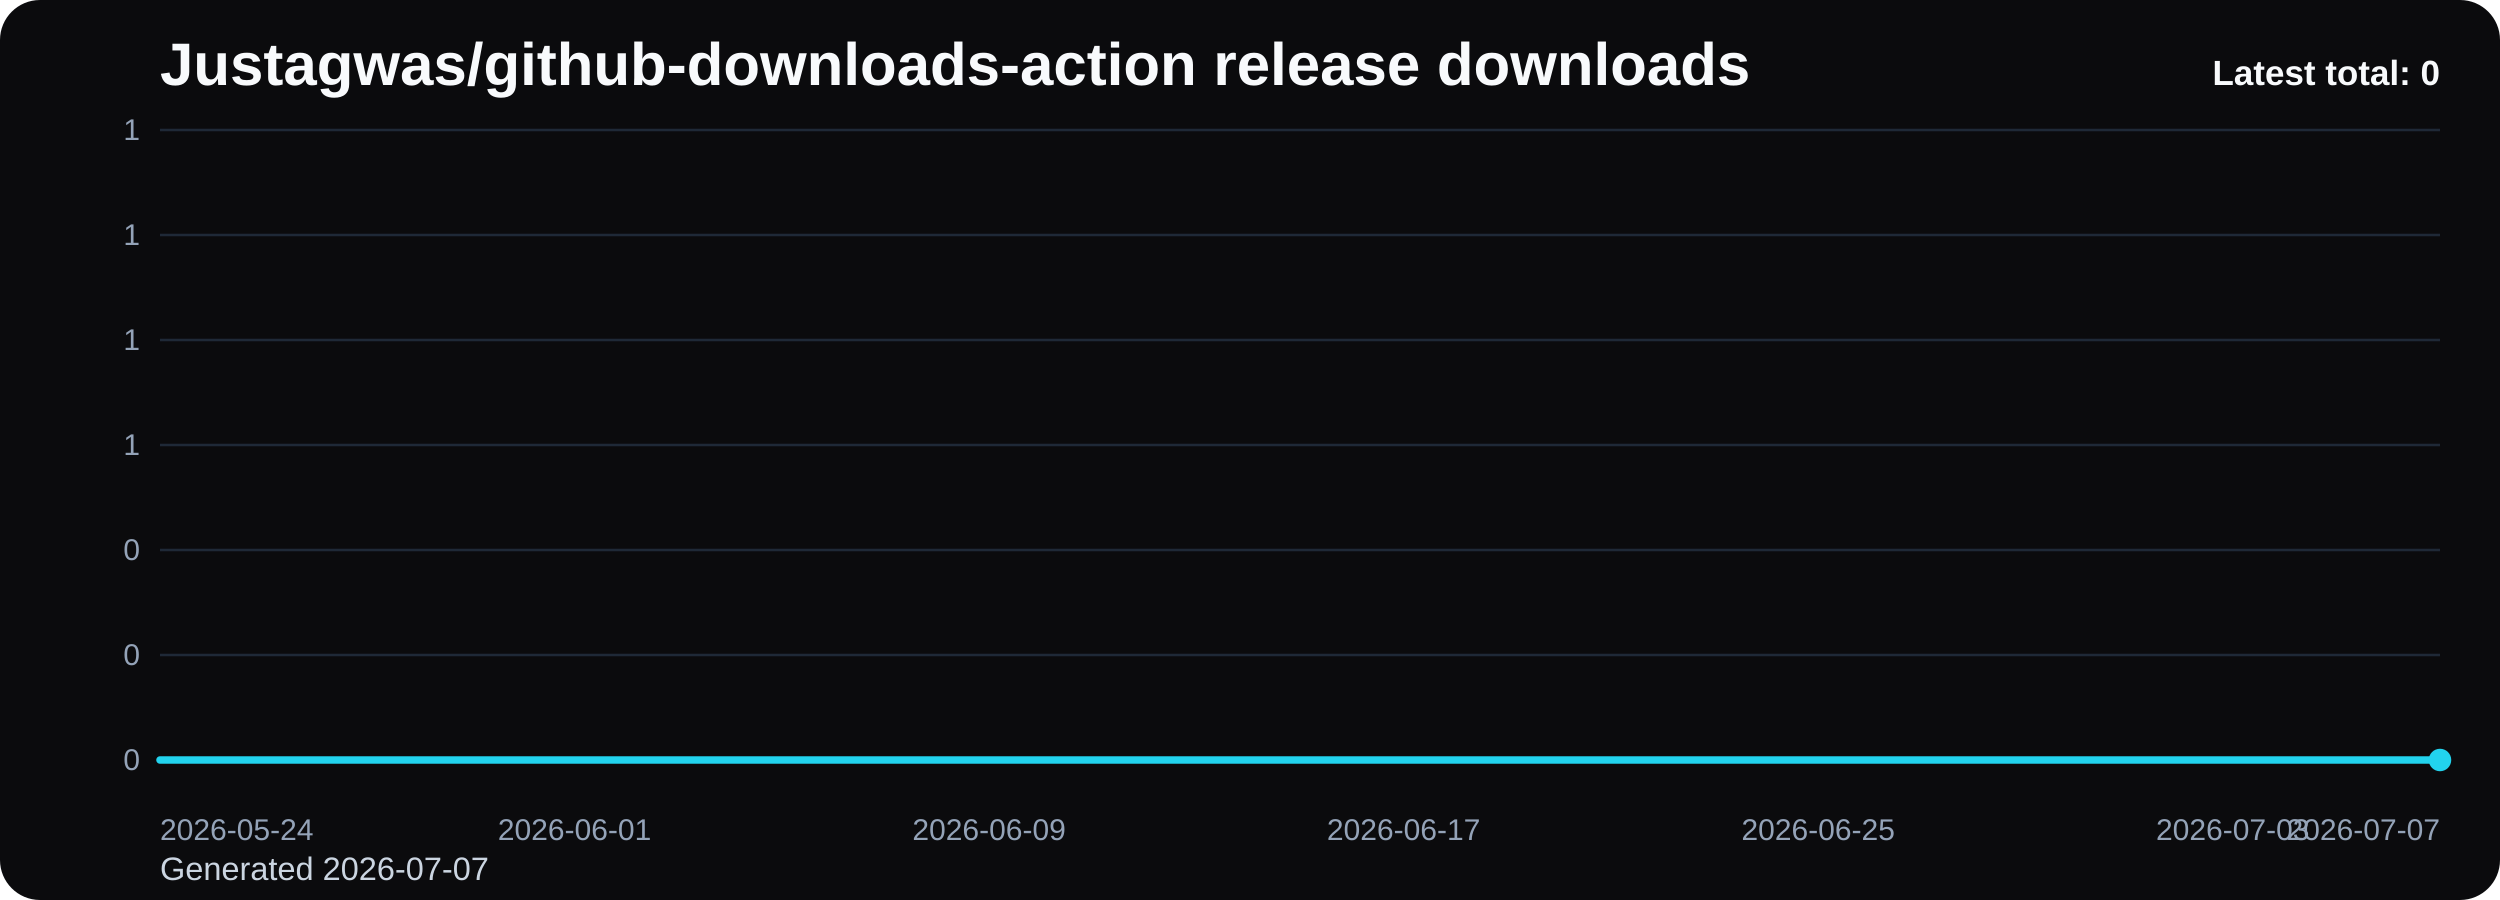
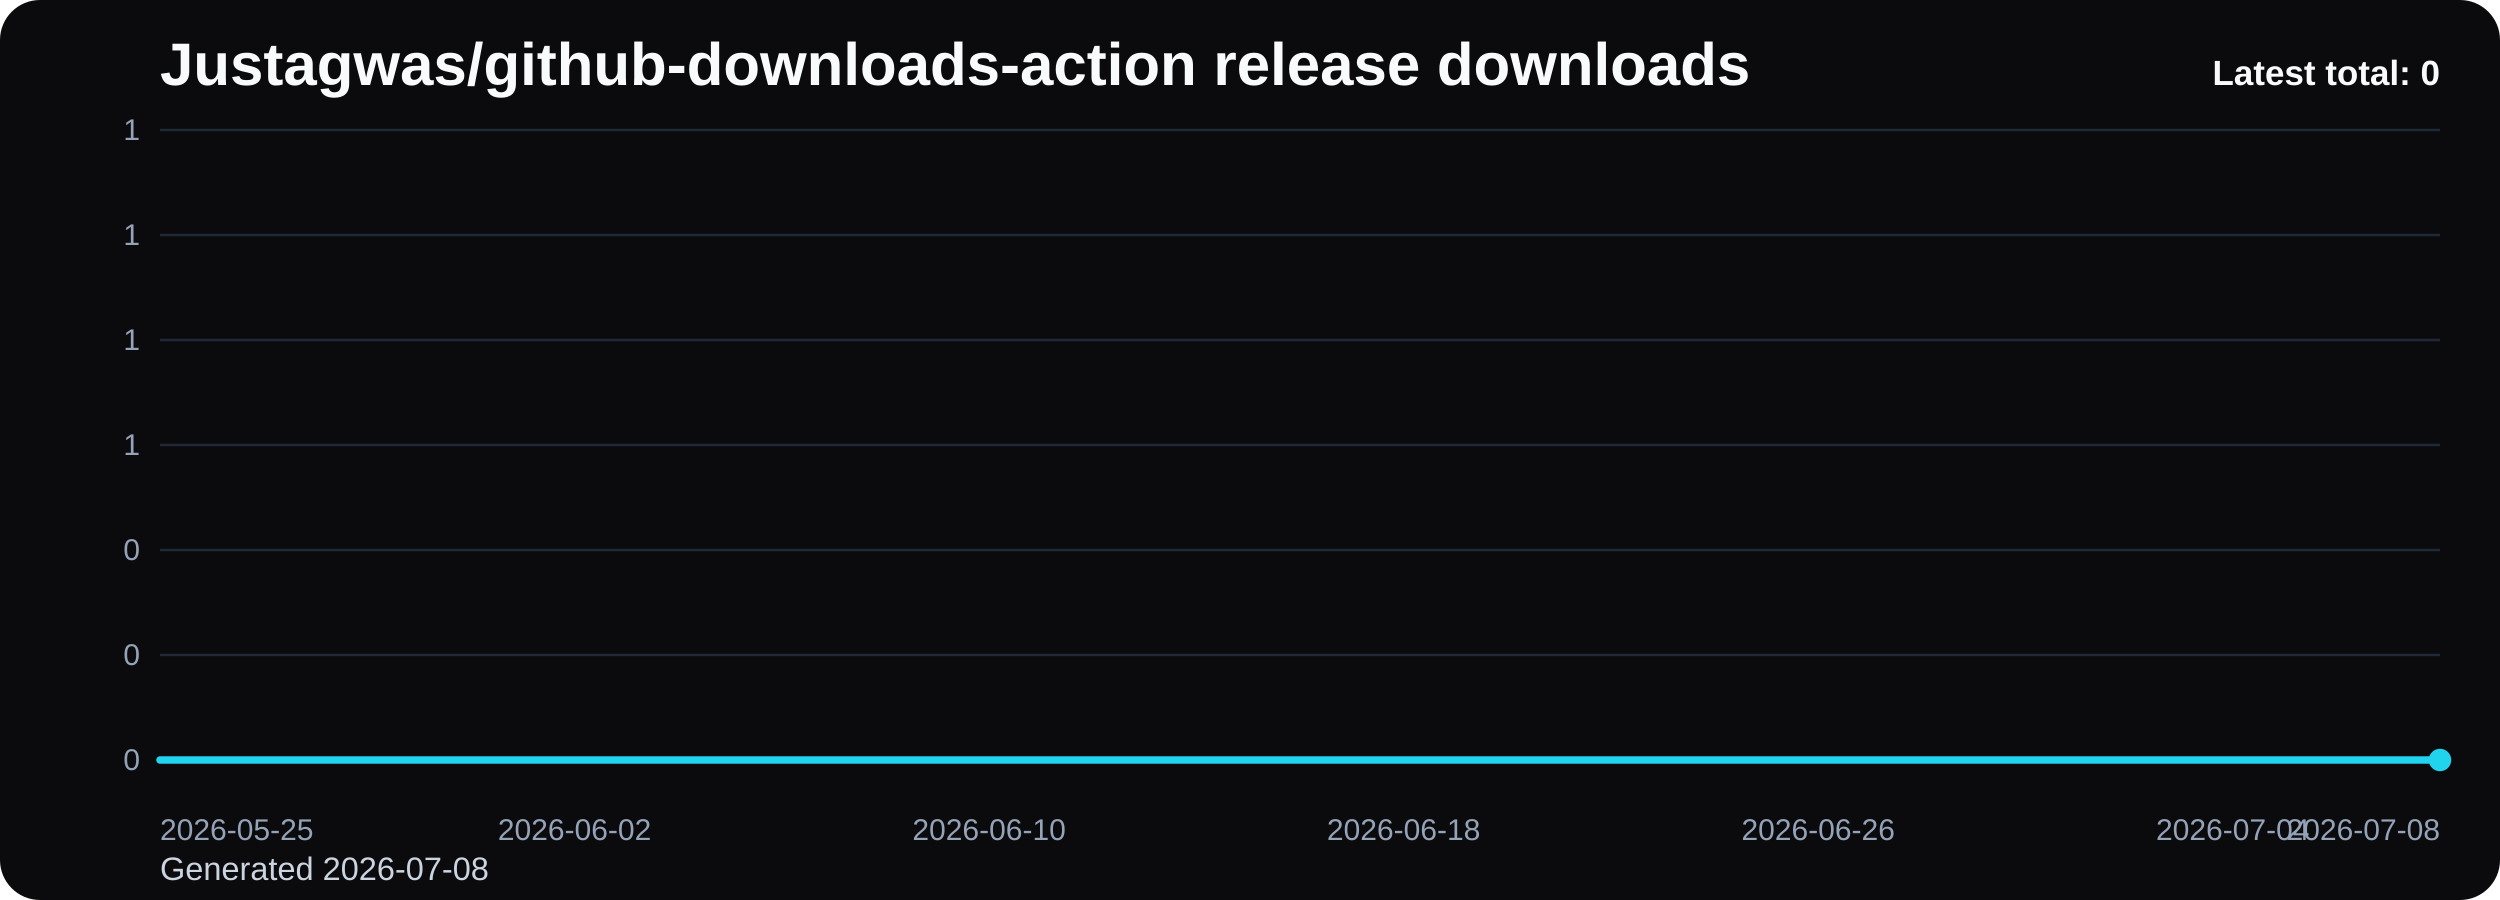
<svg xmlns="http://www.w3.org/2000/svg" viewBox="0 0 1000 360" role="img" aria-label="Justagwas/github-downloads-action release downloads chart">
  <defs>
    <linearGradient id="fill-total-trend-black" x1="0" y1="0" x2="0" y2="1">
      <stop offset="0%" stop-color="#22d3ee" stop-opacity="0.32" />
      <stop offset="100%" stop-color="#22d3ee" stop-opacity="0.05" />
    </linearGradient>
    <style>
      .bg { fill: #0b0b0d; }
      .title { font: 700 24px Arial, sans-serif; fill: #f8fafc; }
      .sub { font: 400 13px Arial, sans-serif; fill: #cbd5e1; }
      .grid { stroke: #1f2937; stroke-width: 1; }
      .axis { font: 400 12px Arial, sans-serif; fill: #94a3b8; }
      .line { fill: none; stroke: #22d3ee; stroke-width: 3; stroke-linecap: round; stroke-linejoin: round; }
      .dot { fill: #22d3ee; }
      .value { font: 600 11px Arial, sans-serif; fill: #cbd5e1; }
      .latest { font: 700 14px Arial, sans-serif; fill: #f8fafc; }
    </style>
  </defs>
  <rect class="bg" x="0" y="0" width="1000" height="360" rx="16" />
  <text class="title" x="64" y="34">Justagwas/github-downloads-action release downloads</text>
-   <text class="sub" x="64" y="352">Generated 2026-07-07</text>
+   <text class="sub" x="64" y="352">Generated 2026-07-08</text>
  <line x1="64" y1="52.00" x2="976" y2="52.00" class="grid" />
  <text x="56" y="56.00" text-anchor="end" class="axis">1</text>
  <line x1="64" y1="94.00" x2="976" y2="94.00" class="grid" />
  <text x="56" y="98.00" text-anchor="end" class="axis">1</text>
  <line x1="64" y1="136.00" x2="976" y2="136.00" class="grid" />
  <text x="56" y="140.00" text-anchor="end" class="axis">1</text>
  <line x1="64" y1="178.00" x2="976" y2="178.00" class="grid" />
  <text x="56" y="182.00" text-anchor="end" class="axis">1</text>
  <line x1="64" y1="220.00" x2="976" y2="220.00" class="grid" />
  <text x="56" y="224.00" text-anchor="end" class="axis">0</text>
  <line x1="64" y1="262.00" x2="976" y2="262.00" class="grid" />
  <text x="56" y="266.00" text-anchor="end" class="axis">0</text>
  <line x1="64" y1="304.00" x2="976" y2="304.00" class="grid" />
  <text x="56" y="308.00" text-anchor="end" class="axis">0</text>
  <path d="M 64.00 304 L 64.00 304.00 L 84.73 304.00 L 105.45 304.00 L 126.18 304.00 L 146.91 304.00 L 167.64 304.00 L 188.36 304.00 L 209.09 304.00 L 229.82 304.00 L 250.55 304.00 L 271.27 304.00 L 292.00 304.00 L 312.73 304.00 L 333.45 304.00 L 354.18 304.00 L 374.91 304.00 L 395.64 304.00 L 416.36 304.00 L 437.09 304.00 L 457.82 304.00 L 478.55 304.00 L 499.27 304.00 L 520.00 304.00 L 540.73 304.00 L 561.45 304.00 L 582.18 304.00 L 602.91 304.00 L 623.64 304.00 L 644.36 304.00 L 665.09 304.00 L 685.82 304.00 L 706.55 304.00 L 727.27 304.00 L 748.00 304.00 L 768.73 304.00 L 789.45 304.00 L 810.18 304.00 L 830.91 304.00 L 851.64 304.00 L 872.36 304.00 L 893.09 304.00 L 913.82 304.00 L 934.55 304.00 L 955.27 304.00 L 976.00 304.00 L 976.00 304 Z" fill="url(#fill-total-trend-black)" />
  <polyline class="line" points="64.00,304.00 84.73,304.00 105.45,304.00 126.18,304.00 146.91,304.00 167.64,304.00 188.36,304.00 209.09,304.00 229.82,304.00 250.55,304.00 271.27,304.00 292.00,304.00 312.73,304.00 333.45,304.00 354.18,304.00 374.91,304.00 395.64,304.00 416.36,304.00 437.09,304.00 457.82,304.00 478.55,304.00 499.27,304.00 520.00,304.00 540.73,304.00 561.45,304.00 582.18,304.00 602.91,304.00 623.64,304.00 644.36,304.00 665.09,304.00 685.82,304.00 706.55,304.00 727.27,304.00 748.00,304.00 768.73,304.00 789.45,304.00 810.18,304.00 830.91,304.00 851.64,304.00 872.36,304.00 893.09,304.00 913.82,304.00 934.55,304.00 955.27,304.00 976.00,304.00" />
  <circle class="dot" cx="976.00" cy="304.00" r="4.5" />
-   <text class="axis" x="64.00" y="336" text-anchor="start">2026-05-24</text>
-   <text class="axis" x="229.82" y="336" text-anchor="middle">2026-06-01</text>
-   <text class="axis" x="395.64" y="336" text-anchor="middle">2026-06-09</text>
-   <text class="axis" x="561.45" y="336" text-anchor="middle">2026-06-17</text>
-   <text class="axis" x="727.27" y="336" text-anchor="middle">2026-06-25</text>
-   <text class="axis" x="893.09" y="336" text-anchor="middle">2026-07-03</text>
-   <text class="axis" x="976.00" y="336" text-anchor="end">2026-07-07</text>
+   <text class="axis" x="64.00" y="336" text-anchor="start">2026-05-25</text>
+   <text class="axis" x="229.82" y="336" text-anchor="middle">2026-06-02</text>
+   <text class="axis" x="395.64" y="336" text-anchor="middle">2026-06-10</text>
+   <text class="axis" x="561.45" y="336" text-anchor="middle">2026-06-18</text>
+   <text class="axis" x="727.27" y="336" text-anchor="middle">2026-06-26</text>
+   <text class="axis" x="893.09" y="336" text-anchor="middle">2026-07-04</text>
+   <text class="axis" x="976.00" y="336" text-anchor="end">2026-07-08</text>
  <text class="latest" x="976" y="34" text-anchor="end">Latest total: 0</text>
</svg>
